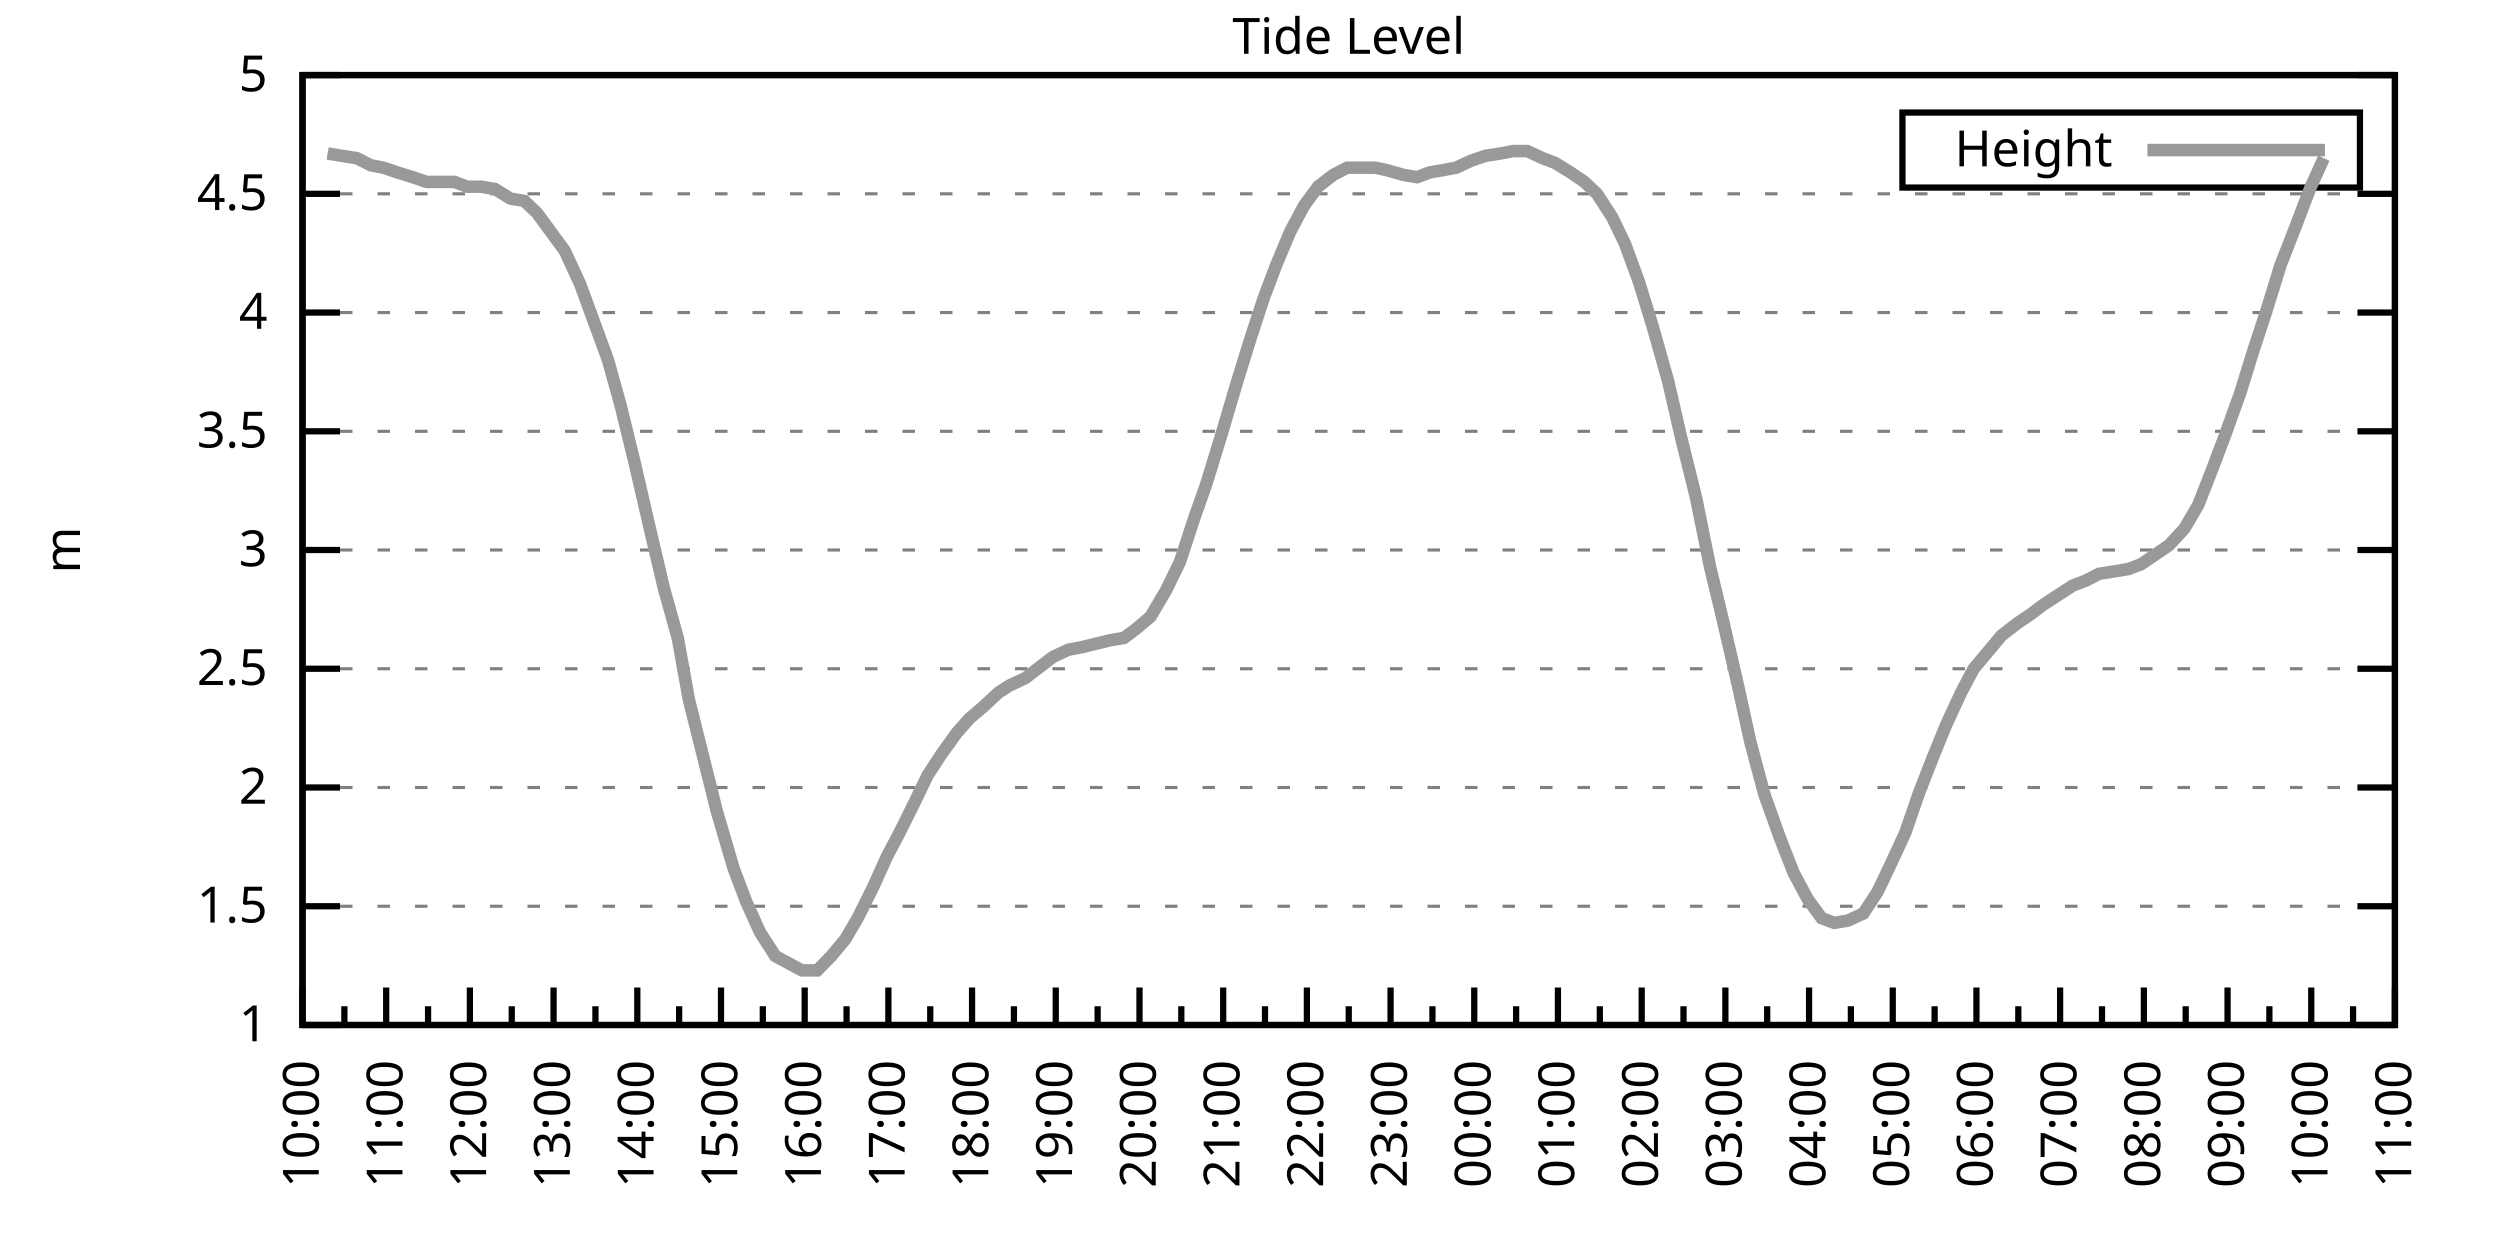
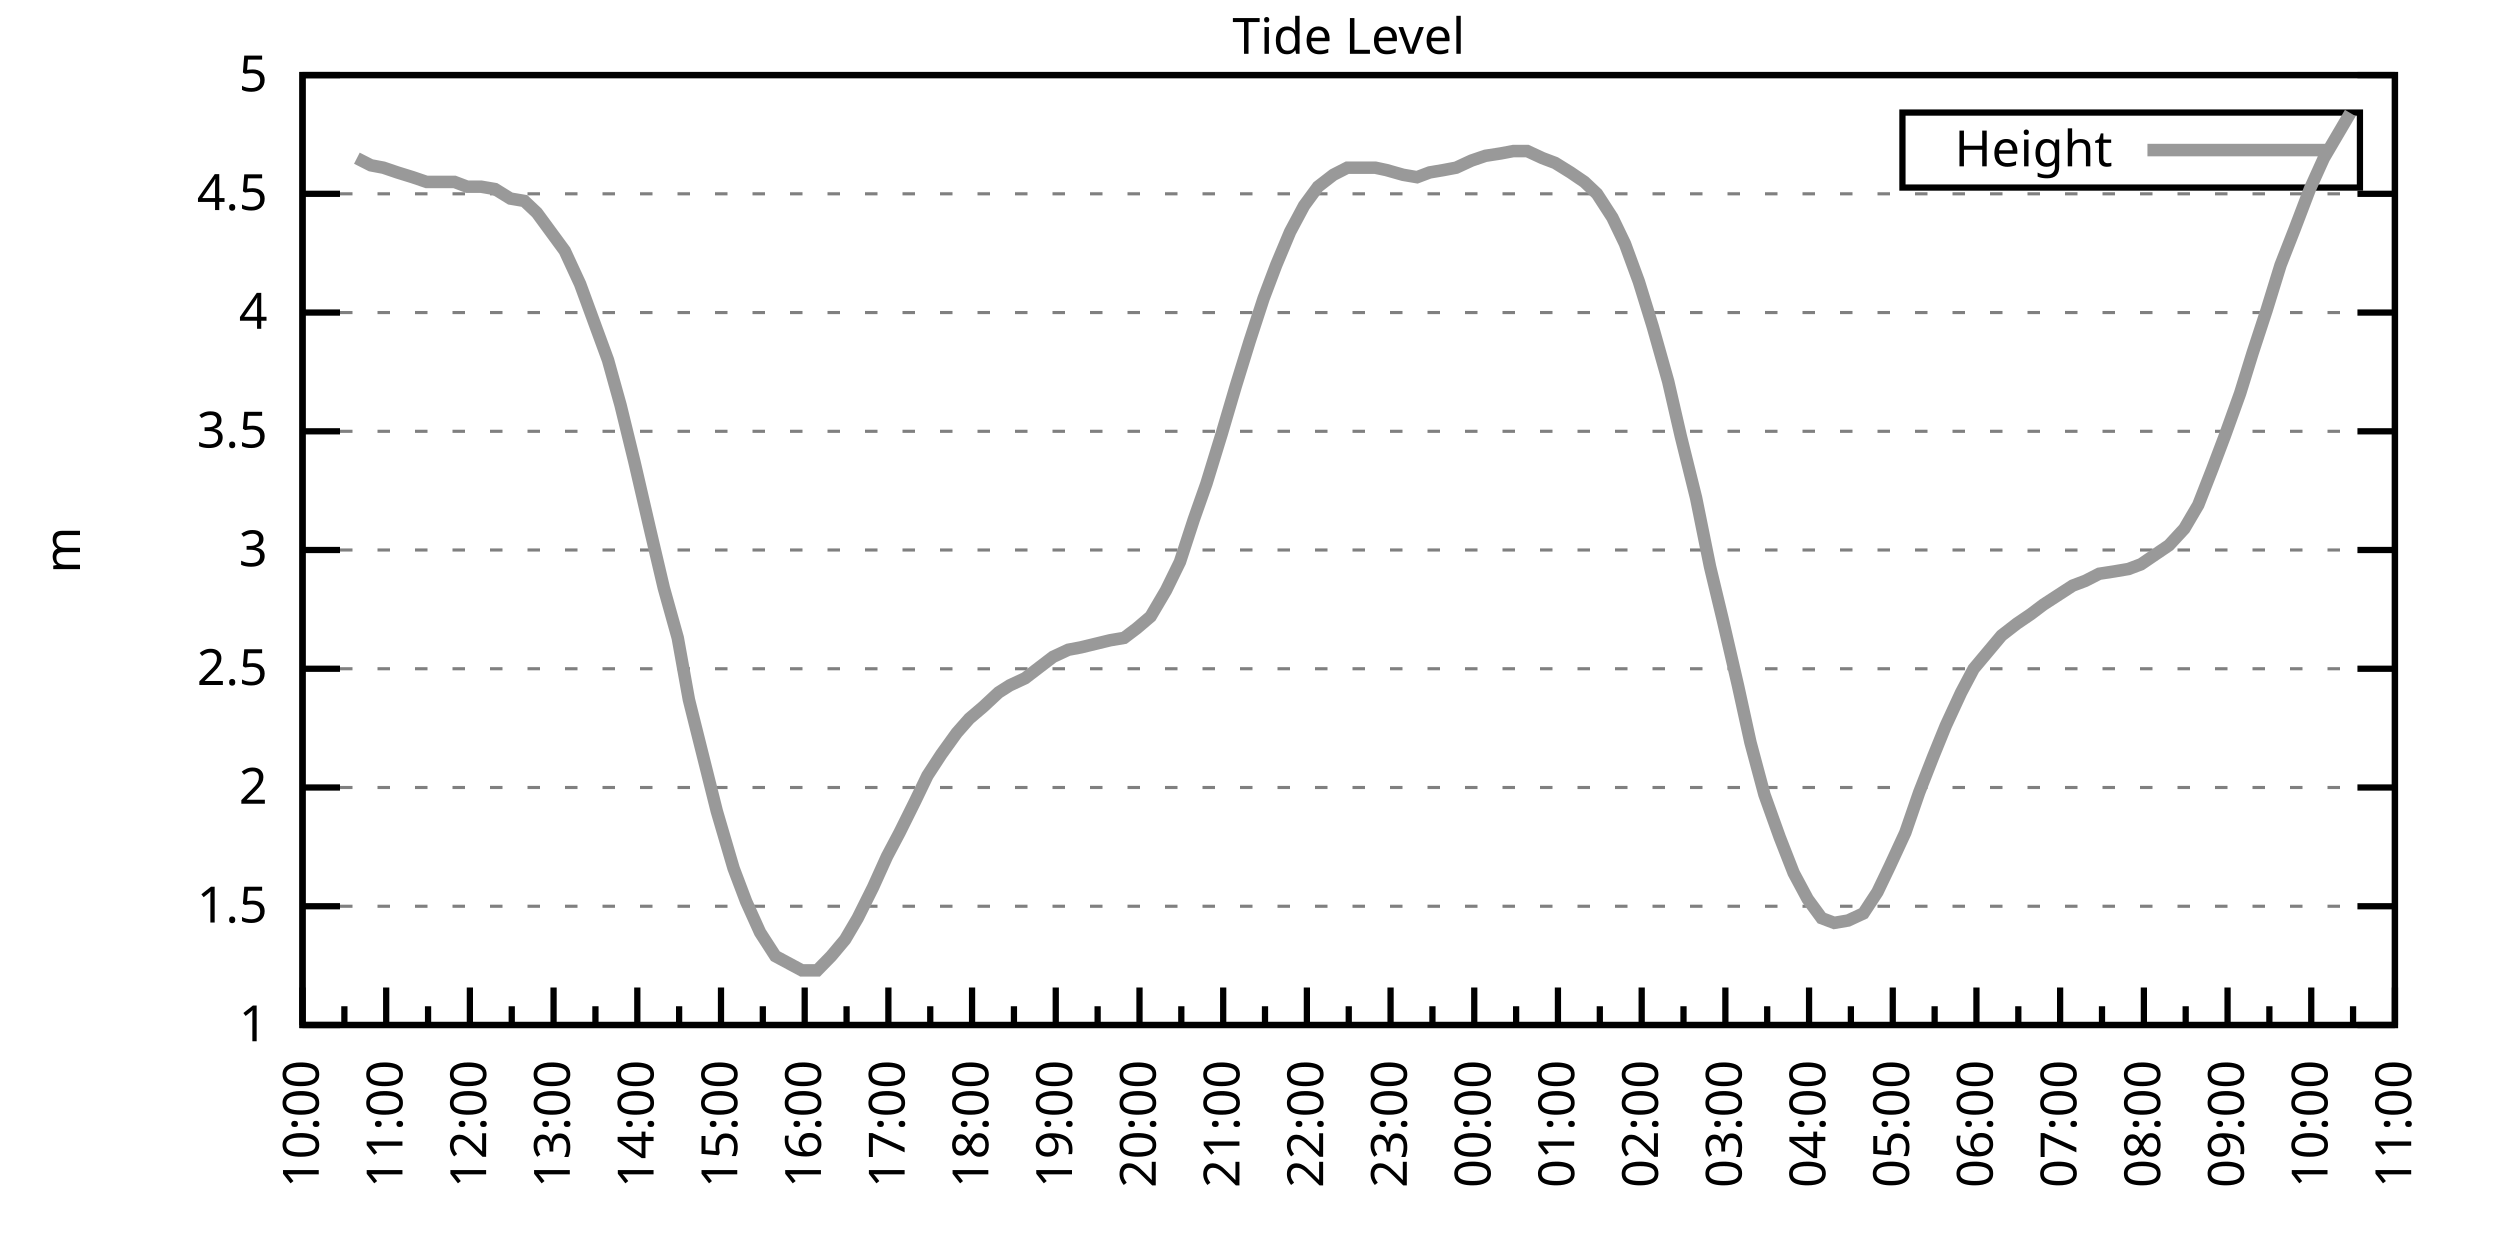
<svg xmlns="http://www.w3.org/2000/svg" xmlns:xlink="http://www.w3.org/1999/xlink" width="400" height="200" viewBox="0 0 400 200">
  <g id="gnuplot_canvas">
    <rect x="0" y="0" width="400" height="200" fill="none" />
    <defs>
      <circle id="gpDot" r="0.5" stroke-width="0.5" stroke="currentColor" />
      <path id="gpPt0" stroke-width="0.333" stroke="currentColor" d="M-1,0 h2 M0,-1 v2" />
      <path id="gpPt1" stroke-width="0.333" stroke="currentColor" d="M-1,-1 L1,1 M1,-1 L-1,1" />
      <path id="gpPt2" stroke-width="0.333" stroke="currentColor" d="M-1,0 L1,0 M0,-1 L0,1 M-1,-1 L1,1 M-1,1 L1,-1" />
      <rect id="gpPt3" stroke-width="0.333" stroke="currentColor" x="-1" y="-1" width="2" height="2" />
      <rect id="gpPt4" stroke-width="0.333" stroke="currentColor" fill="currentColor" x="-1" y="-1" width="2" height="2" />
      <circle id="gpPt5" stroke-width="0.333" stroke="currentColor" cx="0" cy="0" r="1" />
      <use xlink:href="#gpPt5" id="gpPt6" fill="currentColor" stroke="none" />
      <path id="gpPt7" stroke-width="0.333" stroke="currentColor" d="M0,-1.33 L-1.33,0.67 L1.33,0.67 z" />
      <use xlink:href="#gpPt7" id="gpPt8" fill="currentColor" stroke="none" />
      <use xlink:href="#gpPt7" id="gpPt9" stroke="currentColor" transform="rotate(180)" />
      <use xlink:href="#gpPt9" id="gpPt10" fill="currentColor" stroke="none" />
      <use xlink:href="#gpPt3" id="gpPt11" stroke="currentColor" transform="rotate(45)" />
      <use xlink:href="#gpPt11" id="gpPt12" fill="currentColor" stroke="none" />
      <path id="gpPt13" stroke-width="0.333" stroke="currentColor" d="M0,1.330 L1.265,0.411 L0.782,-1.067 L-0.782,-1.076 L-1.265,0.411 z" />
      <use xlink:href="#gpPt13" id="gpPt14" fill="currentColor" stroke="none" />
      <filter id="textbox" filterUnits="objectBoundingBox" x="0" y="0" height="1" width="1">
        <feFlood flood-color="white" flood-opacity="1" result="bgnd" />
        <feComposite in="SourceGraphic" in2="bgnd" operator="atop" />
      </filter>
      <filter id="greybox" filterUnits="objectBoundingBox" x="0" y="0" height="1" width="1">
        <feFlood flood-color="lightgrey" flood-opacity="1" result="grey" />
        <feComposite in="SourceGraphic" in2="grey" operator="atop" />
      </filter>
    </defs>
    <g fill="none" color="white" stroke="currentColor" stroke-width="1.00" stroke-linecap="butt" stroke-linejoin="miter">
</g>
    <g fill="none" color="black" stroke="currentColor" stroke-width="1.00" stroke-linecap="butt" stroke-linejoin="miter">
      <g stroke="none" shape-rendering="crispEdges">
        <polygon fill="rgb(255, 255, 255)" points="48.40,164.00 383.18,164.00 383.18,12.02 48.40,12.02 " />
      </g>
    </g>
    <g fill="none" color="black" stroke="currentColor" stroke-width="1.00" stroke-linecap="butt" stroke-linejoin="miter">
</g>
    <g fill="none" color="black" stroke="black" stroke-width="0.50" stroke-linecap="butt" stroke-linejoin="miter">
</g>
    <g fill="none" color="gray" stroke="currentColor" stroke-width="0.50" stroke-linecap="butt" stroke-linejoin="miter">
      <path stroke="gray" stroke-dasharray="2,4" class="gridline" d="M48.40,164.00 L383.19,164.00  " />
    </g>
    <g fill="none" color="gray" stroke="gray" stroke-width="1.00" stroke-linecap="butt" stroke-linejoin="miter">
</g>
    <g fill="none" color="black" stroke="currentColor" stroke-width="1.00" stroke-linecap="butt" stroke-linejoin="miter">
      <path stroke="black" d="M48.40,164.00 L54.40,164.00 M383.19,164.00 L377.19,164.00  " />
      <g transform="translate(42.80,166.60)" stroke="none" fill="black" font-family="Sans" font-size="8.00" text-anchor="end">
        <text>
          <tspan font-family="Sans"> 1</tspan>
        </text>
      </g>
    </g>
    <g fill="none" color="black" stroke="currentColor" stroke-width="1.00" stroke-linecap="butt" stroke-linejoin="miter">
</g>
    <g fill="none" color="black" stroke="black" stroke-width="0.50" stroke-linecap="butt" stroke-linejoin="miter">
</g>
    <g fill="none" color="gray" stroke="currentColor" stroke-width="0.50" stroke-linecap="butt" stroke-linejoin="miter">
      <path stroke="gray" stroke-dasharray="2,4" class="gridline" d="M48.40,145.00 L383.19,145.00  " />
    </g>
    <g fill="none" color="gray" stroke="gray" stroke-width="1.00" stroke-linecap="butt" stroke-linejoin="miter">
</g>
    <g fill="none" color="black" stroke="currentColor" stroke-width="1.00" stroke-linecap="butt" stroke-linejoin="miter">
      <path stroke="black" d="M48.40,145.00 L54.40,145.00 M383.19,145.00 L377.19,145.00  " />
      <g transform="translate(42.80,147.60)" stroke="none" fill="black" font-family="Sans" font-size="8.00" text-anchor="end">
        <text>
          <tspan font-family="Sans"> 1.5</tspan>
        </text>
      </g>
    </g>
    <g fill="none" color="black" stroke="currentColor" stroke-width="1.00" stroke-linecap="butt" stroke-linejoin="miter">
</g>
    <g fill="none" color="black" stroke="black" stroke-width="0.50" stroke-linecap="butt" stroke-linejoin="miter">
</g>
    <g fill="none" color="gray" stroke="currentColor" stroke-width="0.50" stroke-linecap="butt" stroke-linejoin="miter">
      <path stroke="gray" stroke-dasharray="2,4" class="gridline" d="M48.40,126.00 L383.19,126.00  " />
    </g>
    <g fill="none" color="gray" stroke="gray" stroke-width="1.00" stroke-linecap="butt" stroke-linejoin="miter">
</g>
    <g fill="none" color="black" stroke="currentColor" stroke-width="1.00" stroke-linecap="butt" stroke-linejoin="miter">
      <path stroke="black" d="M48.40,126.00 L54.40,126.00 M383.19,126.00 L377.19,126.00  " />
      <g transform="translate(42.80,128.60)" stroke="none" fill="black" font-family="Sans" font-size="8.00" text-anchor="end">
        <text>
          <tspan font-family="Sans"> 2</tspan>
        </text>
      </g>
    </g>
    <g fill="none" color="black" stroke="currentColor" stroke-width="1.00" stroke-linecap="butt" stroke-linejoin="miter">
</g>
    <g fill="none" color="black" stroke="black" stroke-width="0.50" stroke-linecap="butt" stroke-linejoin="miter">
</g>
    <g fill="none" color="gray" stroke="currentColor" stroke-width="0.50" stroke-linecap="butt" stroke-linejoin="miter">
      <path stroke="gray" stroke-dasharray="2,4" class="gridline" d="M48.40,107.00 L383.19,107.00  " />
    </g>
    <g fill="none" color="gray" stroke="gray" stroke-width="1.00" stroke-linecap="butt" stroke-linejoin="miter">
</g>
    <g fill="none" color="black" stroke="currentColor" stroke-width="1.00" stroke-linecap="butt" stroke-linejoin="miter">
      <path stroke="black" d="M48.40,107.00 L54.40,107.00 M383.19,107.00 L377.19,107.00  " />
      <g transform="translate(42.80,109.60)" stroke="none" fill="black" font-family="Sans" font-size="8.00" text-anchor="end">
        <text>
          <tspan font-family="Sans"> 2.5</tspan>
        </text>
      </g>
    </g>
    <g fill="none" color="black" stroke="currentColor" stroke-width="1.00" stroke-linecap="butt" stroke-linejoin="miter">
</g>
    <g fill="none" color="black" stroke="black" stroke-width="0.50" stroke-linecap="butt" stroke-linejoin="miter">
</g>
    <g fill="none" color="gray" stroke="currentColor" stroke-width="0.50" stroke-linecap="butt" stroke-linejoin="miter">
      <path stroke="gray" stroke-dasharray="2,4" class="gridline" d="M48.40,88.00 L383.19,88.00  " />
    </g>
    <g fill="none" color="gray" stroke="gray" stroke-width="1.00" stroke-linecap="butt" stroke-linejoin="miter">
</g>
    <g fill="none" color="black" stroke="currentColor" stroke-width="1.00" stroke-linecap="butt" stroke-linejoin="miter">
      <path stroke="black" d="M48.40,88.00 L54.40,88.00 M383.19,88.00 L377.19,88.00  " />
      <g transform="translate(42.80,90.60)" stroke="none" fill="black" font-family="Sans" font-size="8.00" text-anchor="end">
        <text>
          <tspan font-family="Sans"> 3</tspan>
        </text>
      </g>
    </g>
    <g fill="none" color="black" stroke="currentColor" stroke-width="1.00" stroke-linecap="butt" stroke-linejoin="miter">
</g>
    <g fill="none" color="black" stroke="black" stroke-width="0.50" stroke-linecap="butt" stroke-linejoin="miter">
</g>
    <g fill="none" color="gray" stroke="currentColor" stroke-width="0.50" stroke-linecap="butt" stroke-linejoin="miter">
      <path stroke="gray" stroke-dasharray="2,4" class="gridline" d="M48.40,69.01 L383.19,69.01  " />
    </g>
    <g fill="none" color="gray" stroke="gray" stroke-width="1.00" stroke-linecap="butt" stroke-linejoin="miter">
</g>
    <g fill="none" color="black" stroke="currentColor" stroke-width="1.00" stroke-linecap="butt" stroke-linejoin="miter">
      <path stroke="black" d="M48.40,69.01 L54.40,69.01 M383.19,69.01 L377.19,69.01  " />
      <g transform="translate(42.80,71.61)" stroke="none" fill="black" font-family="Sans" font-size="8.00" text-anchor="end">
        <text>
          <tspan font-family="Sans"> 3.5</tspan>
        </text>
      </g>
    </g>
    <g fill="none" color="black" stroke="currentColor" stroke-width="1.00" stroke-linecap="butt" stroke-linejoin="miter">
</g>
    <g fill="none" color="black" stroke="black" stroke-width="0.50" stroke-linecap="butt" stroke-linejoin="miter">
</g>
    <g fill="none" color="gray" stroke="currentColor" stroke-width="0.50" stroke-linecap="butt" stroke-linejoin="miter">
      <path stroke="gray" stroke-dasharray="2,4" class="gridline" d="M48.40,50.01 L383.19,50.01  " />
    </g>
    <g fill="none" color="gray" stroke="gray" stroke-width="1.00" stroke-linecap="butt" stroke-linejoin="miter">
</g>
    <g fill="none" color="black" stroke="currentColor" stroke-width="1.00" stroke-linecap="butt" stroke-linejoin="miter">
      <path stroke="black" d="M48.40,50.01 L54.40,50.01 M383.19,50.01 L377.19,50.01  " />
      <g transform="translate(42.80,52.61)" stroke="none" fill="black" font-family="Sans" font-size="8.00" text-anchor="end">
        <text>
          <tspan font-family="Sans"> 4</tspan>
        </text>
      </g>
    </g>
    <g fill="none" color="black" stroke="currentColor" stroke-width="1.00" stroke-linecap="butt" stroke-linejoin="miter">
</g>
    <g fill="none" color="black" stroke="black" stroke-width="0.50" stroke-linecap="butt" stroke-linejoin="miter">
</g>
    <g fill="none" color="gray" stroke="currentColor" stroke-width="0.50" stroke-linecap="butt" stroke-linejoin="miter">
      <path stroke="gray" stroke-dasharray="2,4" class="gridline" d="M48.40,31.01 L383.19,31.01  " />
    </g>
    <g fill="none" color="gray" stroke="gray" stroke-width="1.00" stroke-linecap="butt" stroke-linejoin="miter">
</g>
    <g fill="none" color="black" stroke="currentColor" stroke-width="1.00" stroke-linecap="butt" stroke-linejoin="miter">
      <path stroke="black" d="M48.40,31.01 L54.40,31.01 M383.19,31.01 L377.19,31.01  " />
      <g transform="translate(42.80,33.61)" stroke="none" fill="black" font-family="Sans" font-size="8.00" text-anchor="end">
        <text>
          <tspan font-family="Sans"> 4.5</tspan>
        </text>
      </g>
    </g>
    <g fill="none" color="black" stroke="currentColor" stroke-width="1.00" stroke-linecap="butt" stroke-linejoin="miter">
</g>
    <g fill="none" color="black" stroke="black" stroke-width="0.50" stroke-linecap="butt" stroke-linejoin="miter">
</g>
    <g fill="none" color="gray" stroke="currentColor" stroke-width="0.50" stroke-linecap="butt" stroke-linejoin="miter">
      <path stroke="gray" stroke-dasharray="2,4" class="gridline" d="M48.40,12.01 L383.19,12.01  " />
    </g>
    <g fill="none" color="gray" stroke="gray" stroke-width="1.00" stroke-linecap="butt" stroke-linejoin="miter">
</g>
    <g fill="none" color="black" stroke="currentColor" stroke-width="1.00" stroke-linecap="butt" stroke-linejoin="miter">
      <path stroke="black" d="M48.40,12.01 L54.40,12.01 M383.19,12.01 L377.19,12.01  " />
      <g transform="translate(42.80,14.61)" stroke="none" fill="black" font-family="Sans" font-size="8.00" text-anchor="end">
        <text>
          <tspan font-family="Sans"> 5</tspan>
        </text>
      </g>
    </g>
    <g fill="none" color="black" stroke="currentColor" stroke-width="1.00" stroke-linecap="butt" stroke-linejoin="miter">
      <path stroke="black" d="M48.40,164.00 L48.40,158.00  " />
      <g transform="translate(51.00,169.60) rotate(270)" stroke="none" fill="black" font-family="Sans" font-size="8.00" text-anchor="end">
        <text>
          <tspan font-family="Sans">10:00</tspan>
        </text>
      </g>
    </g>
    <g fill="none" color="black" stroke="currentColor" stroke-width="1.00" stroke-linecap="butt" stroke-linejoin="miter">
      <path stroke="black" d="M55.10,164.00 L55.10,161.00 M61.79,164.00 L61.79,158.00  " />
      <g transform="translate(64.39,169.60) rotate(270)" stroke="none" fill="black" font-family="Sans" font-size="8.00" text-anchor="end">
        <text>
          <tspan font-family="Sans">11:00</tspan>
        </text>
      </g>
    </g>
    <g fill="none" color="black" stroke="currentColor" stroke-width="1.00" stroke-linecap="butt" stroke-linejoin="miter">
      <path stroke="black" d="M68.49,164.00 L68.49,161.00 M75.18,164.00 L75.18,158.00  " />
      <g transform="translate(77.78,169.60) rotate(270)" stroke="none" fill="black" font-family="Sans" font-size="8.00" text-anchor="end">
        <text>
          <tspan font-family="Sans">12:00</tspan>
        </text>
      </g>
    </g>
    <g fill="none" color="black" stroke="currentColor" stroke-width="1.00" stroke-linecap="butt" stroke-linejoin="miter">
      <path stroke="black" d="M81.88,164.00 L81.88,161.00 M88.57,164.00 L88.57,158.00  " />
      <g transform="translate(91.17,169.60) rotate(270)" stroke="none" fill="black" font-family="Sans" font-size="8.00" text-anchor="end">
        <text>
          <tspan font-family="Sans">13:00</tspan>
        </text>
      </g>
    </g>
    <g fill="none" color="black" stroke="currentColor" stroke-width="1.00" stroke-linecap="butt" stroke-linejoin="miter">
      <path stroke="black" d="M95.27,164.00 L95.27,161.00 M101.97,164.00 L101.97,158.00  " />
      <g transform="translate(104.57,169.60) rotate(270)" stroke="none" fill="black" font-family="Sans" font-size="8.00" text-anchor="end">
        <text>
          <tspan font-family="Sans">14:00</tspan>
        </text>
      </g>
    </g>
    <g fill="none" color="black" stroke="currentColor" stroke-width="1.00" stroke-linecap="butt" stroke-linejoin="miter">
      <path stroke="black" d="M108.66,164.00 L108.66,161.00 M115.36,164.00 L115.36,158.00  " />
      <g transform="translate(117.96,169.60) rotate(270)" stroke="none" fill="black" font-family="Sans" font-size="8.00" text-anchor="end">
        <text>
          <tspan font-family="Sans">15:00</tspan>
        </text>
      </g>
    </g>
    <g fill="none" color="black" stroke="currentColor" stroke-width="1.00" stroke-linecap="butt" stroke-linejoin="miter">
      <path stroke="black" d="M122.05,164.00 L122.05,161.00 M128.75,164.00 L128.75,158.00  " />
      <g transform="translate(131.35,169.60) rotate(270)" stroke="none" fill="black" font-family="Sans" font-size="8.00" text-anchor="end">
        <text>
          <tspan font-family="Sans">16:00</tspan>
        </text>
      </g>
    </g>
    <g fill="none" color="black" stroke="currentColor" stroke-width="1.00" stroke-linecap="butt" stroke-linejoin="miter">
      <path stroke="black" d="M135.45,164.00 L135.45,161.00 M142.14,164.00 L142.14,158.00  " />
      <g transform="translate(144.74,169.60) rotate(270)" stroke="none" fill="black" font-family="Sans" font-size="8.00" text-anchor="end">
        <text>
          <tspan font-family="Sans">17:00</tspan>
        </text>
      </g>
    </g>
    <g fill="none" color="black" stroke="currentColor" stroke-width="1.00" stroke-linecap="butt" stroke-linejoin="miter">
      <path stroke="black" d="M148.84,164.00 L148.84,161.00 M155.53,164.00 L155.53,158.00  " />
      <g transform="translate(158.13,169.60) rotate(270)" stroke="none" fill="black" font-family="Sans" font-size="8.00" text-anchor="end">
        <text>
          <tspan font-family="Sans">18:00</tspan>
        </text>
      </g>
    </g>
    <g fill="none" color="black" stroke="currentColor" stroke-width="1.00" stroke-linecap="butt" stroke-linejoin="miter">
      <path stroke="black" d="M162.23,164.00 L162.23,161.00 M168.92,164.00 L168.92,158.00  " />
      <g transform="translate(171.52,169.60) rotate(270)" stroke="none" fill="black" font-family="Sans" font-size="8.00" text-anchor="end">
        <text>
          <tspan font-family="Sans">19:00</tspan>
        </text>
      </g>
    </g>
    <g fill="none" color="black" stroke="currentColor" stroke-width="1.00" stroke-linecap="butt" stroke-linejoin="miter">
      <path stroke="black" d="M175.62,164.00 L175.62,161.00 M182.32,164.00 L182.32,158.00  " />
      <g transform="translate(184.92,169.60) rotate(270)" stroke="none" fill="black" font-family="Sans" font-size="8.00" text-anchor="end">
        <text>
          <tspan font-family="Sans">20:00</tspan>
        </text>
      </g>
    </g>
    <g fill="none" color="black" stroke="currentColor" stroke-width="1.00" stroke-linecap="butt" stroke-linejoin="miter">
      <path stroke="black" d="M189.01,164.00 L189.01,161.00 M195.71,164.00 L195.71,158.00  " />
      <g transform="translate(198.31,169.60) rotate(270)" stroke="none" fill="black" font-family="Sans" font-size="8.00" text-anchor="end">
        <text>
          <tspan font-family="Sans">21:00</tspan>
        </text>
      </g>
    </g>
    <g fill="none" color="black" stroke="currentColor" stroke-width="1.00" stroke-linecap="butt" stroke-linejoin="miter">
      <path stroke="black" d="M202.40,164.00 L202.40,161.00 M209.10,164.00 L209.10,158.00  " />
      <g transform="translate(211.70,169.60) rotate(270)" stroke="none" fill="black" font-family="Sans" font-size="8.00" text-anchor="end">
        <text>
          <tspan font-family="Sans">22:00</tspan>
        </text>
      </g>
    </g>
    <g fill="none" color="black" stroke="currentColor" stroke-width="1.00" stroke-linecap="butt" stroke-linejoin="miter">
      <path stroke="black" d="M215.80,164.00 L215.80,161.00 M222.49,164.00 L222.49,158.00  " />
      <g transform="translate(225.09,169.60) rotate(270)" stroke="none" fill="black" font-family="Sans" font-size="8.00" text-anchor="end">
        <text>
          <tspan font-family="Sans">23:00</tspan>
        </text>
      </g>
    </g>
    <g fill="none" color="black" stroke="currentColor" stroke-width="1.00" stroke-linecap="butt" stroke-linejoin="miter">
      <path stroke="black" d="M229.19,164.00 L229.19,161.00 M235.88,164.00 L235.88,158.00  " />
      <g transform="translate(238.48,169.60) rotate(270)" stroke="none" fill="black" font-family="Sans" font-size="8.00" text-anchor="end">
        <text>
          <tspan font-family="Sans">00:00</tspan>
        </text>
      </g>
    </g>
    <g fill="none" color="black" stroke="currentColor" stroke-width="1.00" stroke-linecap="butt" stroke-linejoin="miter">
      <path stroke="black" d="M242.58,164.00 L242.58,161.00 M249.27,164.00 L249.27,158.00  " />
      <g transform="translate(251.87,169.60) rotate(270)" stroke="none" fill="black" font-family="Sans" font-size="8.00" text-anchor="end">
        <text>
          <tspan font-family="Sans">01:00</tspan>
        </text>
      </g>
    </g>
    <g fill="none" color="black" stroke="currentColor" stroke-width="1.00" stroke-linecap="butt" stroke-linejoin="miter">
      <path stroke="black" d="M255.97,164.00 L255.97,161.00 M262.67,164.00 L262.67,158.00  " />
      <g transform="translate(265.27,169.60) rotate(270)" stroke="none" fill="black" font-family="Sans" font-size="8.00" text-anchor="end">
        <text>
          <tspan font-family="Sans">02:00</tspan>
        </text>
      </g>
    </g>
    <g fill="none" color="black" stroke="currentColor" stroke-width="1.00" stroke-linecap="butt" stroke-linejoin="miter">
      <path stroke="black" d="M269.36,164.00 L269.36,161.00 M276.06,164.00 L276.06,158.00  " />
      <g transform="translate(278.66,169.60) rotate(270)" stroke="none" fill="black" font-family="Sans" font-size="8.00" text-anchor="end">
        <text>
          <tspan font-family="Sans">03:00</tspan>
        </text>
      </g>
    </g>
    <g fill="none" color="black" stroke="currentColor" stroke-width="1.00" stroke-linecap="butt" stroke-linejoin="miter">
      <path stroke="black" d="M282.75,164.00 L282.75,161.00 M289.45,164.00 L289.45,158.00  " />
      <g transform="translate(292.05,169.60) rotate(270)" stroke="none" fill="black" font-family="Sans" font-size="8.00" text-anchor="end">
        <text>
          <tspan font-family="Sans">04:00</tspan>
        </text>
      </g>
    </g>
    <g fill="none" color="black" stroke="currentColor" stroke-width="1.00" stroke-linecap="butt" stroke-linejoin="miter">
      <path stroke="black" d="M296.14,164.00 L296.14,161.00 M302.84,164.00 L302.84,158.00  " />
      <g transform="translate(305.44,169.60) rotate(270)" stroke="none" fill="black" font-family="Sans" font-size="8.00" text-anchor="end">
        <text>
          <tspan font-family="Sans">05:00</tspan>
        </text>
      </g>
    </g>
    <g fill="none" color="black" stroke="currentColor" stroke-width="1.00" stroke-linecap="butt" stroke-linejoin="miter">
      <path stroke="black" d="M309.54,164.00 L309.54,161.00 M316.23,164.00 L316.23,158.00  " />
      <g transform="translate(318.83,169.60) rotate(270)" stroke="none" fill="black" font-family="Sans" font-size="8.00" text-anchor="end">
        <text>
          <tspan font-family="Sans">06:00</tspan>
        </text>
      </g>
    </g>
    <g fill="none" color="black" stroke="currentColor" stroke-width="1.00" stroke-linecap="butt" stroke-linejoin="miter">
      <path stroke="black" d="M322.93,164.00 L322.93,161.00 M329.62,164.00 L329.62,158.00  " />
      <g transform="translate(332.22,169.60) rotate(270)" stroke="none" fill="black" font-family="Sans" font-size="8.00" text-anchor="end">
        <text>
          <tspan font-family="Sans">07:00</tspan>
        </text>
      </g>
    </g>
    <g fill="none" color="black" stroke="currentColor" stroke-width="1.00" stroke-linecap="butt" stroke-linejoin="miter">
      <path stroke="black" d="M336.32,164.00 L336.32,161.00 M343.02,164.00 L343.02,158.00  " />
      <g transform="translate(345.62,169.60) rotate(270)" stroke="none" fill="black" font-family="Sans" font-size="8.00" text-anchor="end">
        <text>
          <tspan font-family="Sans">08:00</tspan>
        </text>
      </g>
    </g>
    <g fill="none" color="black" stroke="currentColor" stroke-width="1.00" stroke-linecap="butt" stroke-linejoin="miter">
      <path stroke="black" d="M349.71,164.00 L349.71,161.00 M356.41,164.00 L356.41,158.00  " />
      <g transform="translate(359.01,169.60) rotate(270)" stroke="none" fill="black" font-family="Sans" font-size="8.00" text-anchor="end">
        <text>
          <tspan font-family="Sans">09:00</tspan>
        </text>
      </g>
    </g>
    <g fill="none" color="black" stroke="currentColor" stroke-width="1.00" stroke-linecap="butt" stroke-linejoin="miter">
      <path stroke="black" d="M363.10,164.00 L363.10,161.00 M369.80,164.00 L369.80,158.00  " />
      <g transform="translate(372.40,169.60) rotate(270)" stroke="none" fill="black" font-family="Sans" font-size="8.00" text-anchor="end">
        <text>
          <tspan font-family="Sans">10:00</tspan>
        </text>
      </g>
    </g>
    <g fill="none" color="black" stroke="currentColor" stroke-width="1.00" stroke-linecap="butt" stroke-linejoin="miter">
      <path stroke="black" d="M376.49,164.00 L376.49,161.00 M383.19,164.00 L383.19,158.00  " />
      <g transform="translate(385.79,169.60) rotate(270)" stroke="none" fill="black" font-family="Sans" font-size="8.00" text-anchor="end">
        <text>
          <tspan font-family="Sans">11:00</tspan>
        </text>
      </g>
    </g>
    <g fill="none" color="black" stroke="currentColor" stroke-width="1.00" stroke-linecap="butt" stroke-linejoin="miter">
</g>
    <g fill="none" color="black" stroke="currentColor" stroke-width="1.00" stroke-linecap="butt" stroke-linejoin="miter">
      <path stroke="black" d="M48.40,12.01 L48.40,164.00 L383.19,164.00 L383.19,12.01 L48.40,12.01 Z  " />
    </g>
    <g fill="none" color="black" stroke="currentColor" stroke-width="1.00" stroke-linecap="butt" stroke-linejoin="miter">
      <g transform="translate(12.80,88.01) rotate(270)" stroke="none" fill="black" font-family="Sans" font-size="8.00" text-anchor="middle">
        <text>
          <tspan font-family="Sans">m</tspan>
        </text>
      </g>
    </g>
    <g fill="none" color="black" stroke="currentColor" stroke-width="1.00" stroke-linecap="butt" stroke-linejoin="miter">
</g>
    <g fill="none" color="black" stroke="currentColor" stroke-width="1.00" stroke-linecap="butt" stroke-linejoin="miter">
      <path stroke="black" d="M304.39,30.01 L304.39,18.01 L377.59,18.01 L377.59,30.01 L304.39,30.01 Z  " />
    </g>
    <g id="Tide_level_plot_1">
      <g fill="none" color="white" stroke="black" stroke-width="2.00" stroke-linecap="butt" stroke-linejoin="miter">
</g>
      <g fill="none" color="black" stroke="currentColor" stroke-width="2.00" stroke-linecap="butt" stroke-linejoin="miter">
        <g transform="translate(337.99,26.61)" stroke="none" fill="black" font-family="Sans" font-size="8.00" text-anchor="end">
          <text>
            <tspan font-family="Sans">Height</tspan>
          </text>
        </g>
      </g>
      <g fill="none" color="black" stroke="currentColor" stroke-width="2.00" stroke-linecap="butt" stroke-linejoin="miter">
-         <path stroke="rgb(153, 153, 153)" d="M343.59,24.01 L371.99,24.01 M52.42,24.55 L54.65,24.93 L57.10,25.31 L59.34,26.45 L61.35,26.83 L63.58,27.59   L66.03,28.35 L68.26,29.11 L70.27,29.11 L72.73,29.11 L74.74,29.87 L76.97,29.87 L79.20,30.25 L81.66,31.77   L83.89,32.15 L85.90,34.05 L88.13,37.09 L90.36,40.13 L92.82,45.45 L95.05,51.53 L97.28,57.61 L99.29,64.83   L101.52,73.95 L103.98,84.59 L106.21,94.08 L108.44,102.06 L110.22,111.94 L114.69,129.80 L117.37,138.92 L119.38,144.24   L121.61,149.18 L124.06,152.98 L128.30,155.26 L130.76,155.26 L132.99,152.98 L135.22,150.32 L137.23,146.90 L139.69,141.96   L141.92,137.02 L143.93,133.22 L146.38,128.28 L148.39,124.10 L150.62,120.68 L153.08,117.26 L155.09,114.98 L157.32,113.08   L159.77,110.80 L161.56,109.66 L164.01,108.52 L168.48,105.10 L170.93,103.96 L172.94,103.58 L177.63,102.44 L179.86,102.06   L181.87,100.54 L184.10,98.64 L186.56,94.46 L188.79,89.90 L191.02,83.07 L193.03,77.37 L195.48,69.39 L197.72,61.79   L199.95,54.57 L202.18,47.73 L204.19,42.41 L206.42,37.09 L208.65,32.91 L210.88,29.87 L213.34,27.97 L215.57,26.83   L217.58,26.83 L220.04,26.83 L221.82,27.21 L224.50,27.97 L226.73,28.35 L228.74,27.59 L230.97,27.21 L232.98,26.83   L235.44,25.69 L237.67,24.93 L240.12,24.55 L242.13,24.17 L244.36,24.17 L246.82,25.31 L248.83,26.07 L251.28,27.59   L253.51,29.11 L255.52,31.01 L257.98,34.81 L259.99,38.99 L262.22,45.07 L264.45,52.29 L266.91,61.03 L268.92,69.77   L271.37,79.65 L273.60,90.66 L275.61,99.02 L278.07,109.66 L280.07,118.78 L282.31,127.14 L284.76,133.98 L286.99,139.68   L289.23,143.86 L291.46,146.90 L293.47,147.66 L295.70,147.28 L298.15,146.14 L300.39,142.72 L302.39,138.54 L304.85,133.22   L307.08,126.76 L309.31,121.06 L311.32,116.12 L313.78,110.80 L315.79,107.00 L318.02,104.34 L320.25,101.68 L322.70,99.78   L324.94,98.26 L326.95,96.74 L331.63,93.70 L333.64,92.94 L335.87,91.80 L338.33,91.42 L340.56,91.04 L342.57,90.28   L344.80,88.76 L347.03,87.25 L349.49,84.59 L351.72,80.79 L353.95,75.09 L355.96,69.77 L358.42,62.93 L360.42,56.47   L362.66,49.63 L364.89,42.41 L367.12,36.71 L369.58,30.25 L371.81,25.31  " />
+         <path stroke="rgb(153, 153, 153)" d="M343.59,24.01 L371.99,24.01 M57.10,25.31 L59.34,26.45 L61.35,26.83 L63.58,27.59 L66.03,28.35 L68.26,29.11   L70.27,29.11 L72.73,29.11 L74.74,29.87 L76.97,29.87 L79.20,30.25 L81.66,31.77 L83.89,32.15 L85.90,34.05   L88.13,37.09 L90.36,40.13 L92.82,45.45 L95.05,51.53 L97.28,57.61 L99.29,64.83 L101.52,73.95 L103.98,84.59   L106.21,94.08 L108.44,102.06 L110.22,111.94 L114.69,129.80 L117.37,138.92 L119.38,144.24 L121.61,149.18 L124.06,152.98   L128.30,155.26 L130.76,155.26 L132.99,152.98 L135.22,150.32 L137.23,146.90 L139.69,141.96 L141.92,137.02 L143.93,133.22   L146.38,128.28 L148.39,124.10 L150.62,120.68 L153.08,117.26 L155.09,114.98 L157.32,113.08 L159.77,110.80 L161.56,109.66   L164.01,108.52 L168.48,105.10 L170.93,103.96 L172.94,103.58 L177.63,102.44 L179.86,102.06 L181.87,100.54 L184.10,98.64   L186.56,94.46 L188.79,89.90 L191.02,83.07 L193.03,77.37 L195.48,69.39 L197.72,61.79 L199.95,54.57 L202.18,47.73   L204.19,42.41 L206.42,37.09 L208.65,32.91 L210.88,29.87 L213.34,27.97 L215.57,26.83 L217.58,26.83 L220.04,26.83   L221.82,27.21 L224.50,27.97 L226.73,28.35 L228.74,27.59 L230.97,27.21 L232.98,26.83 L235.44,25.69 L237.67,24.93   L240.12,24.55 L242.13,24.17 L244.36,24.17 L246.82,25.31 L248.83,26.07 L251.28,27.59 L253.51,29.11 L255.52,31.01   L257.98,34.81 L259.99,38.99 L262.22,45.07 L264.45,52.29 L266.91,61.03 L268.92,69.77 L271.37,79.65 L273.60,90.66   L275.61,99.02 L278.07,109.66 L280.07,118.78 L282.31,127.14 L284.76,133.98 L286.99,139.68 L289.23,143.86 L291.46,146.90   L293.47,147.66 L295.70,147.28 L298.15,146.14 L300.39,142.72 L302.39,138.54 L304.85,133.22 L307.08,126.76 L309.31,121.06   L311.32,116.12 L313.78,110.80 L315.79,107.00 L318.02,104.34 L320.25,101.68 L322.70,99.78 L324.94,98.26 L326.95,96.74   L331.63,93.70 L333.64,92.94 L335.87,91.80 L338.33,91.42 L340.56,91.04 L342.57,90.28 L344.80,88.76 L347.03,87.25   L349.49,84.59 L351.72,80.79 L353.95,75.09 L355.96,69.77 L358.42,62.93 L360.42,56.47 L362.66,49.63 L364.89,42.41   L367.12,36.71 L369.58,30.25 L371.81,25.31 L374.04,21.51 L376.05,18.09  " />
      </g>
    </g>
    <g fill="none" color="black" stroke="currentColor" stroke-width="2.00" stroke-linecap="butt" stroke-linejoin="miter">
</g>
    <g fill="none" color="black" stroke="black" stroke-width="1.00" stroke-linecap="butt" stroke-linejoin="miter">
</g>
    <g fill="none" color="black" stroke="currentColor" stroke-width="1.00" stroke-linecap="butt" stroke-linejoin="miter">
      <path stroke="black" d="M48.40,12.01 L48.40,164.00 L383.19,164.00 L383.19,12.01 L48.40,12.01 Z  " />
    </g>
    <g fill="none" color="black" stroke="currentColor" stroke-width="1.00" stroke-linecap="butt" stroke-linejoin="miter">
      <g transform="translate(215.79,8.61)" stroke="none" fill="black" font-family="Sans" font-size="8.00" text-anchor="middle">
        <text>
          <tspan font-family="Sans">Tide Level</tspan>
        </text>
      </g>
    </g>
    <g fill="none" color="black" stroke="currentColor" stroke-width="1.00" stroke-linecap="butt" stroke-linejoin="miter">
</g>
  </g>
</svg>
